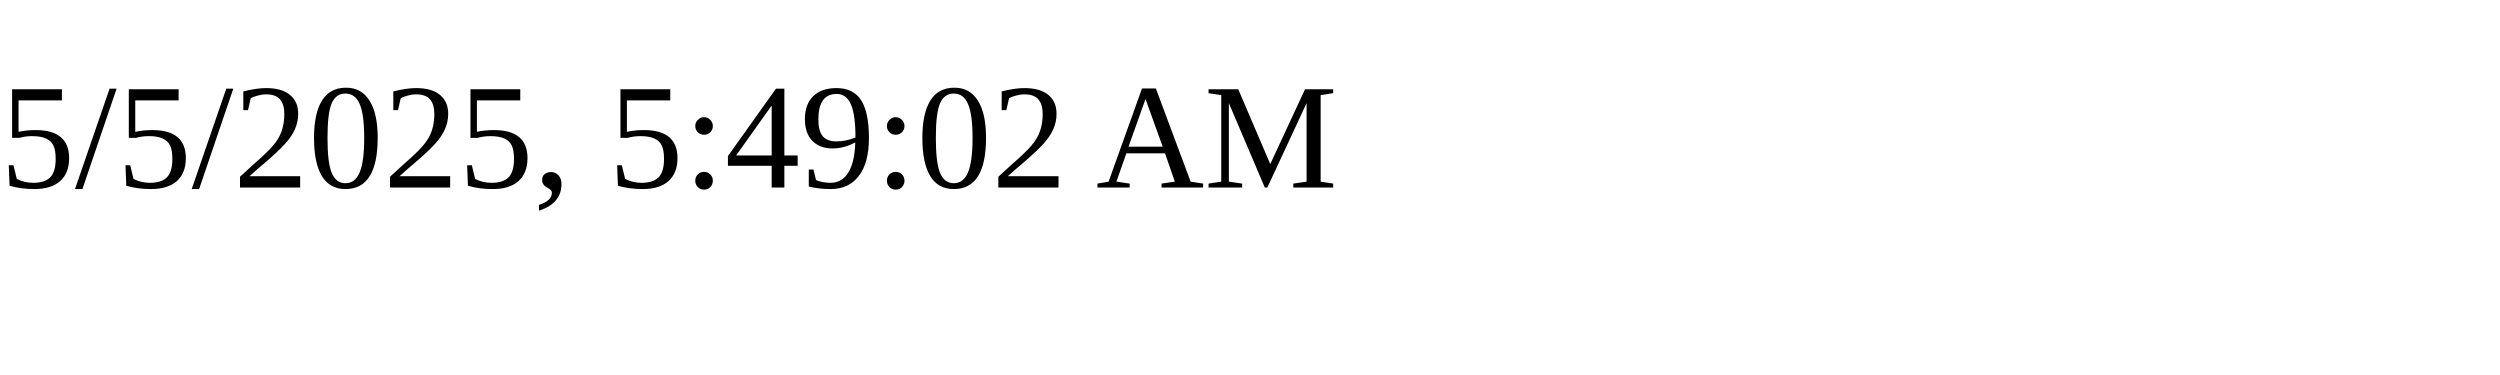
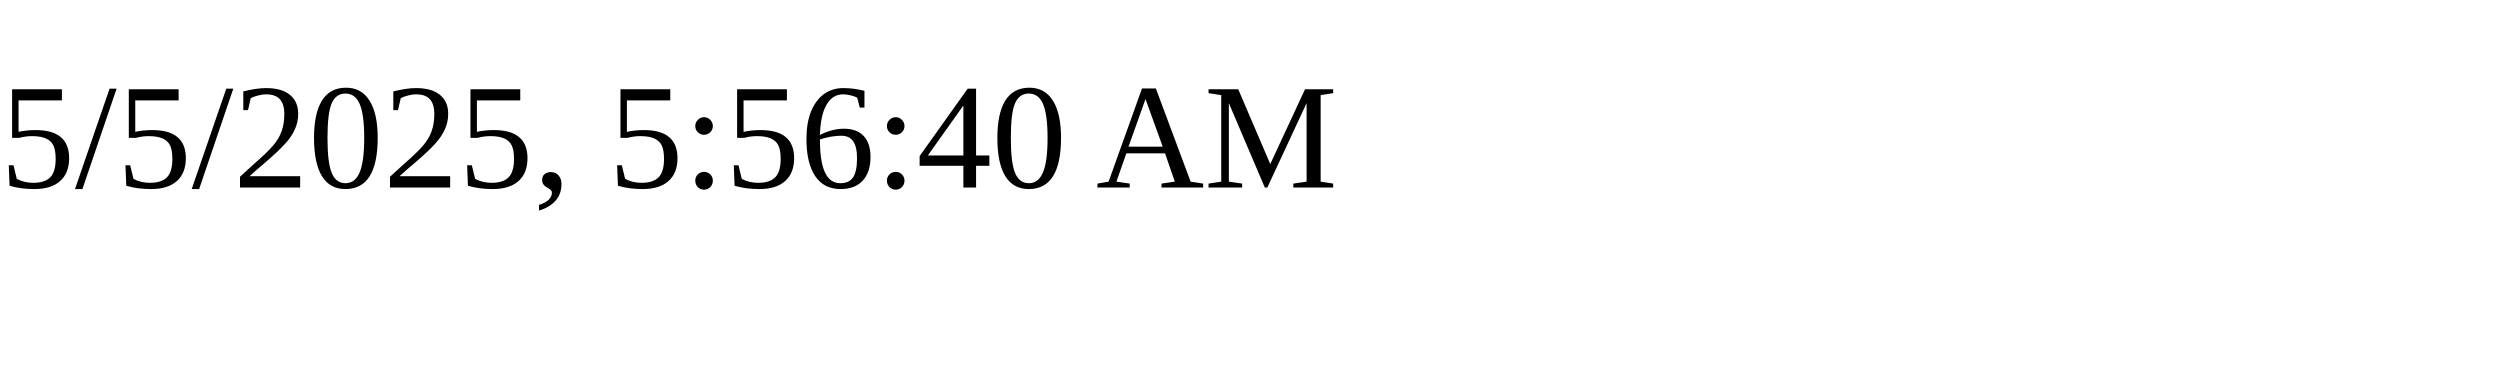
<svg xmlns="http://www.w3.org/2000/svg" height="30" width="200">
-   <text x="0" y="15">5/5/2025, 5:49:02 AM</text>
+   <text x="0" y="15">5/5/2025, 5:56:40 AM</text>
</svg>
